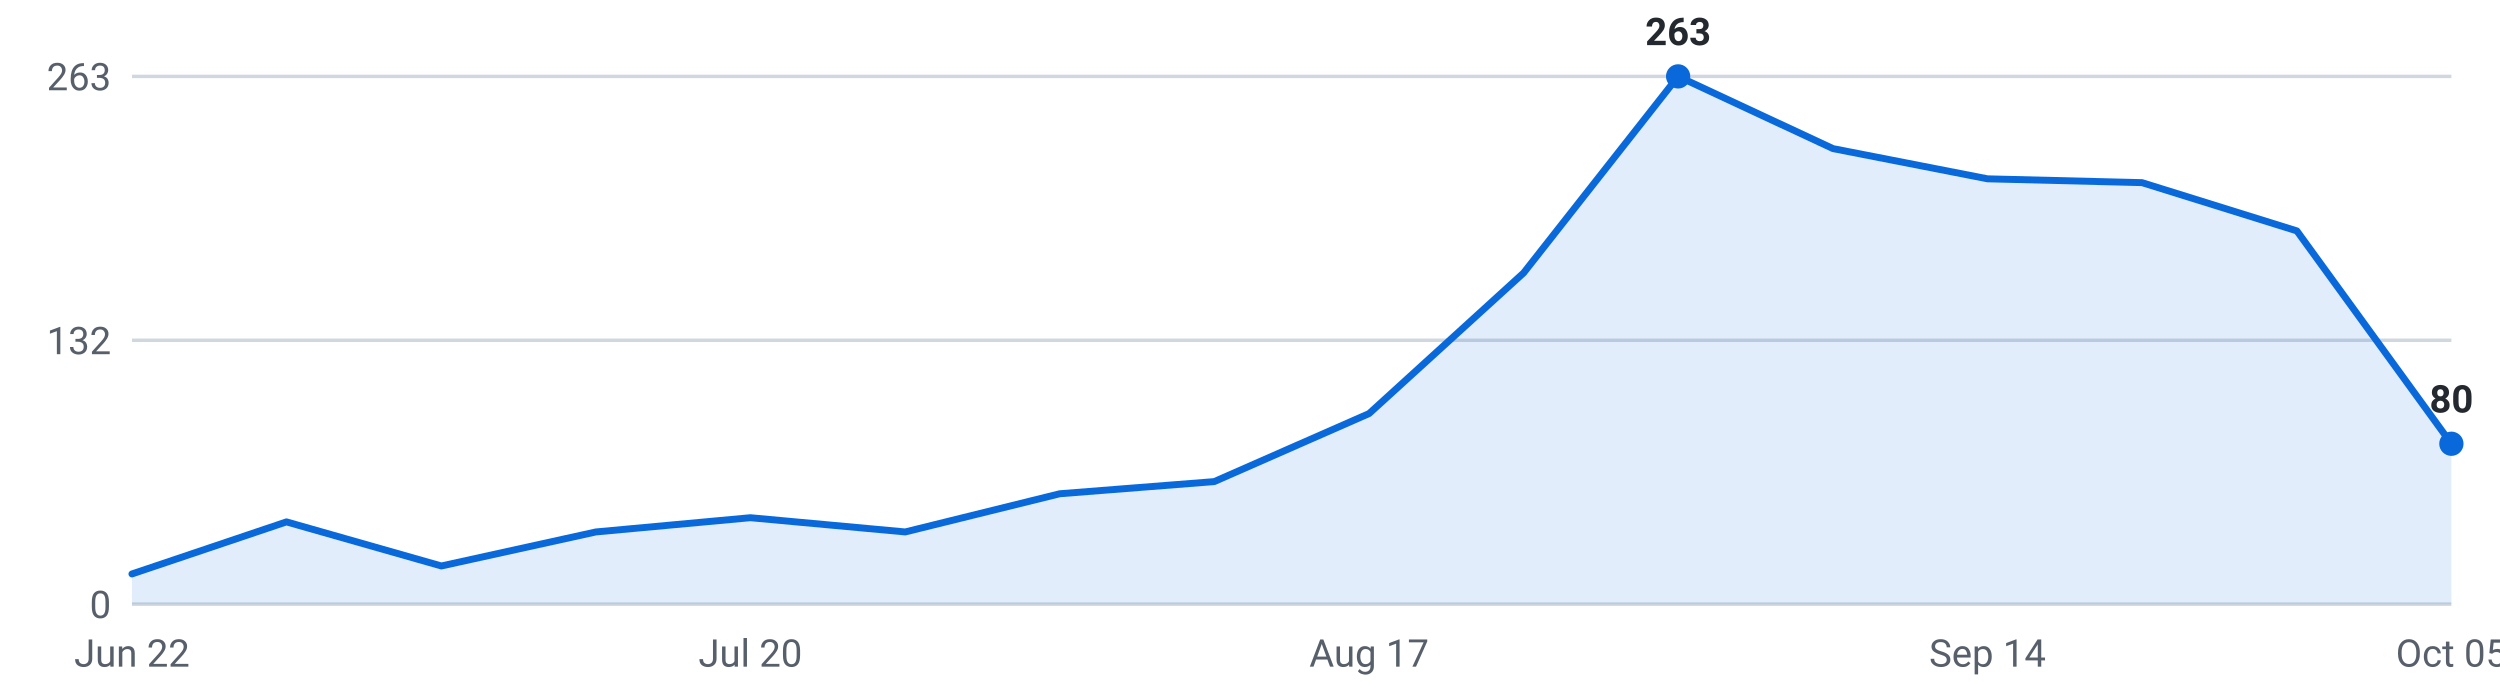
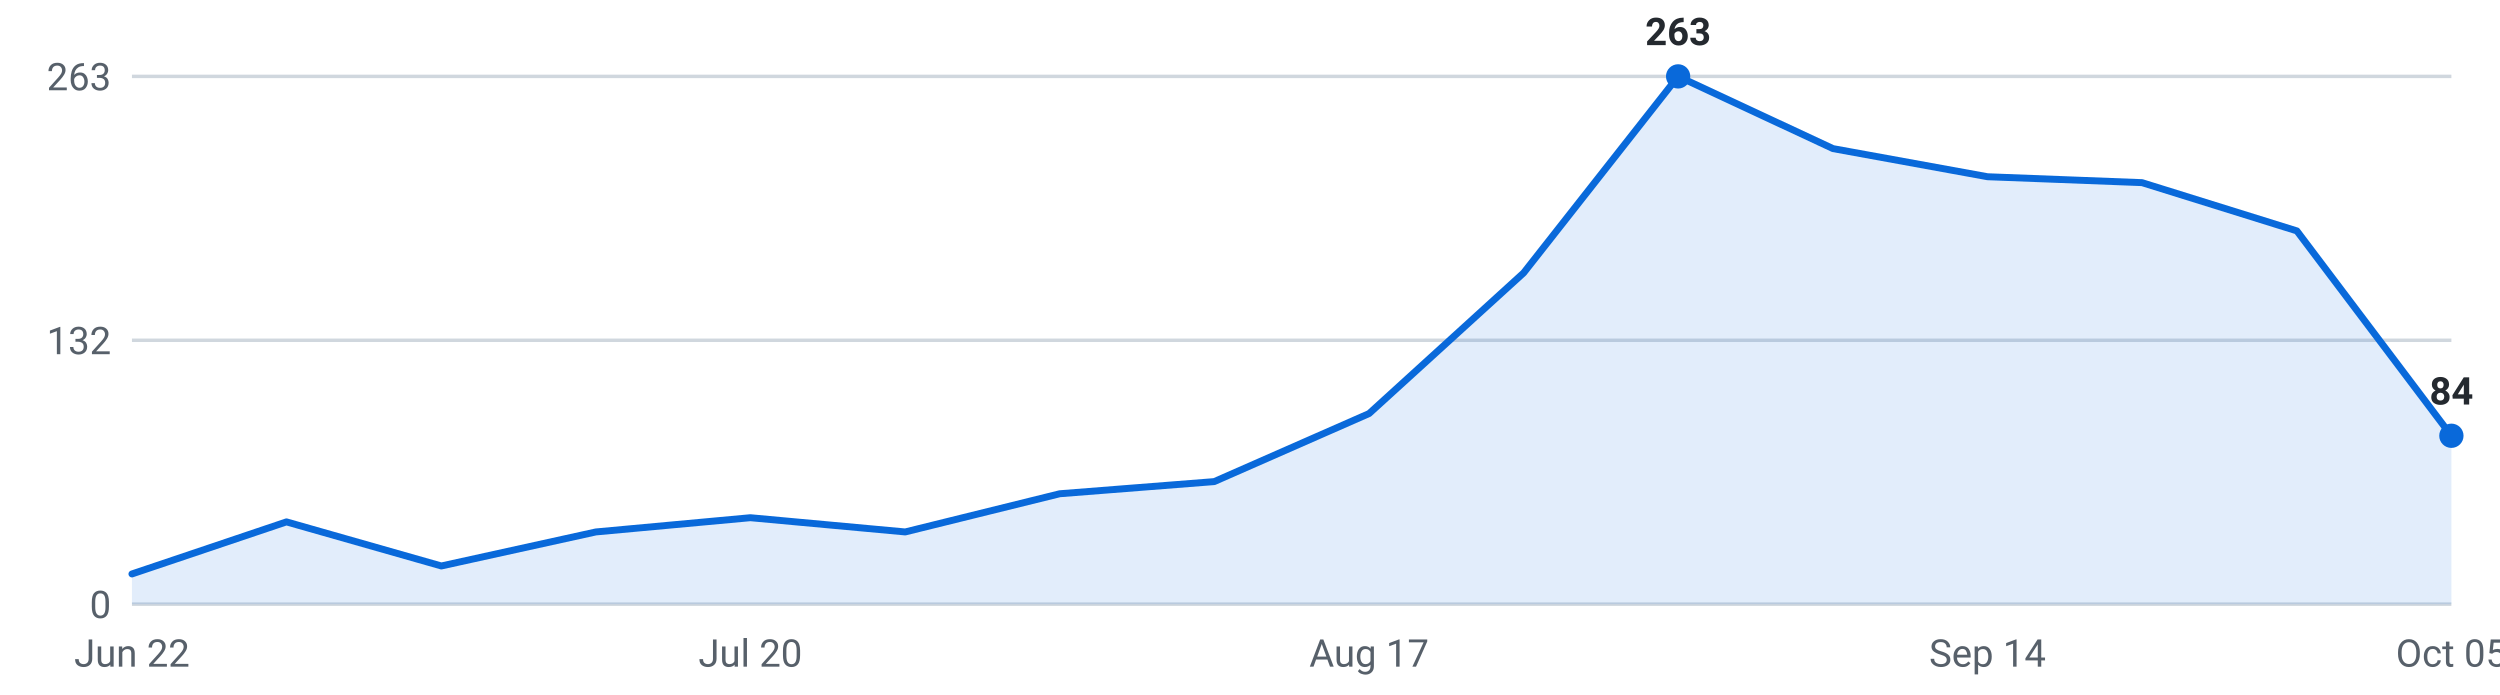
<svg xmlns="http://www.w3.org/2000/svg" viewBox="0 0 720 200" width="720" height="200" role="img" aria-label="Internships posted per week, last 16 weeks">
  <g font-family="-apple-system,Segoe UI,Roboto,sans-serif" font-size="11">
    <line x1="38" y1="174.0" x2="706" y2="174.0" stroke="#d0d7de" stroke-width="1" />
    <text x="32" y="178.0" text-anchor="end" fill="#57606a">0</text>
    <line x1="38" y1="98.0" x2="706" y2="98.0" stroke="#d0d7de" stroke-width="1" />
    <text x="32" y="102.0" text-anchor="end" fill="#57606a">132</text>
    <line x1="38" y1="22.0" x2="706" y2="22.0" stroke="#d0d7de" stroke-width="1" />
    <text x="32" y="26.0" text-anchor="end" fill="#57606a">263</text>
-     <path d="M38.0,174 L38.0,165.3 L82.5,150.3 L127.1,163.0 L171.6,153.2 L216.1,149.1 L260.7,153.2 L305.2,142.2 L349.7,138.7 L394.3,119.1 L438.8,78.6 L483.3,22.0 L527.9,42.8 L572.4,51.5 L616.9,52.6 L661.5,66.5 L706.0,127.8 L706.0,174 Z" fill="#0969da" fill-opacity="0.12" />
-     <polyline points="38.0,165.3 82.5,150.3 127.1,163.0 171.6,153.2 216.1,149.1 260.7,153.2 305.2,142.2 349.7,138.7 394.3,119.1 438.8,78.6 483.3,22.0 527.9,42.8 572.4,51.5 616.9,52.6 661.5,66.5 706.0,127.8" fill="none" stroke="#0969da" stroke-width="2" stroke-linejoin="round" stroke-linecap="round" />
+     <path d="M38.0,174 L38.0,165.3 L82.5,150.3 L127.1,163.0 L171.6,153.2 L216.1,149.1 L260.7,153.2 L305.2,142.2 L349.7,138.7 L394.3,119.1 L438.8,78.6 L483.3,22.0 L527.9,42.8 L572.4,50.9 L616.9,52.6 L661.5,66.5 L706.0,125.5 L706.0,174 Z" fill="#0969da" fill-opacity="0.12" />
+     <polyline points="38.0,165.3 82.5,150.3 127.1,163.0 171.6,153.2 216.1,149.1 260.7,153.2 305.2,142.2 349.7,138.7 394.3,119.1 438.8,78.6 483.3,22.0 527.9,42.8 572.4,50.9 616.9,52.6 661.5,66.5 706.0,125.5" fill="none" stroke="#0969da" stroke-width="2" stroke-linejoin="round" stroke-linecap="round" />
    <circle cx="483.3" cy="22.0" r="3.5" fill="#0969da" />
    <text x="483.3" y="13.0" text-anchor="middle" fill="#24292f" font-weight="600">263</text>
-     <circle cx="706.0" cy="127.8" r="3.5" fill="#0969da" />
-     <text x="706.0" y="118.8" text-anchor="middle" fill="#24292f" font-weight="600">80</text>
+     <circle cx="706.0" cy="125.5" r="3.5" fill="#0969da" />
+     <text x="706.0" y="116.5" text-anchor="middle" fill="#24292f" font-weight="600">84</text>
    <text x="38.0" y="192" text-anchor="middle" fill="#57606a">Jun 22</text>
    <text x="216.1" y="192" text-anchor="middle" fill="#57606a">Jul 20</text>
    <text x="394.3" y="192" text-anchor="middle" fill="#57606a">Aug 17</text>
    <text x="572.4" y="192" text-anchor="middle" fill="#57606a">Sep 14</text>
    <text x="706.0" y="192" text-anchor="middle" fill="#57606a">Oct 05</text>
  </g>
</svg>
